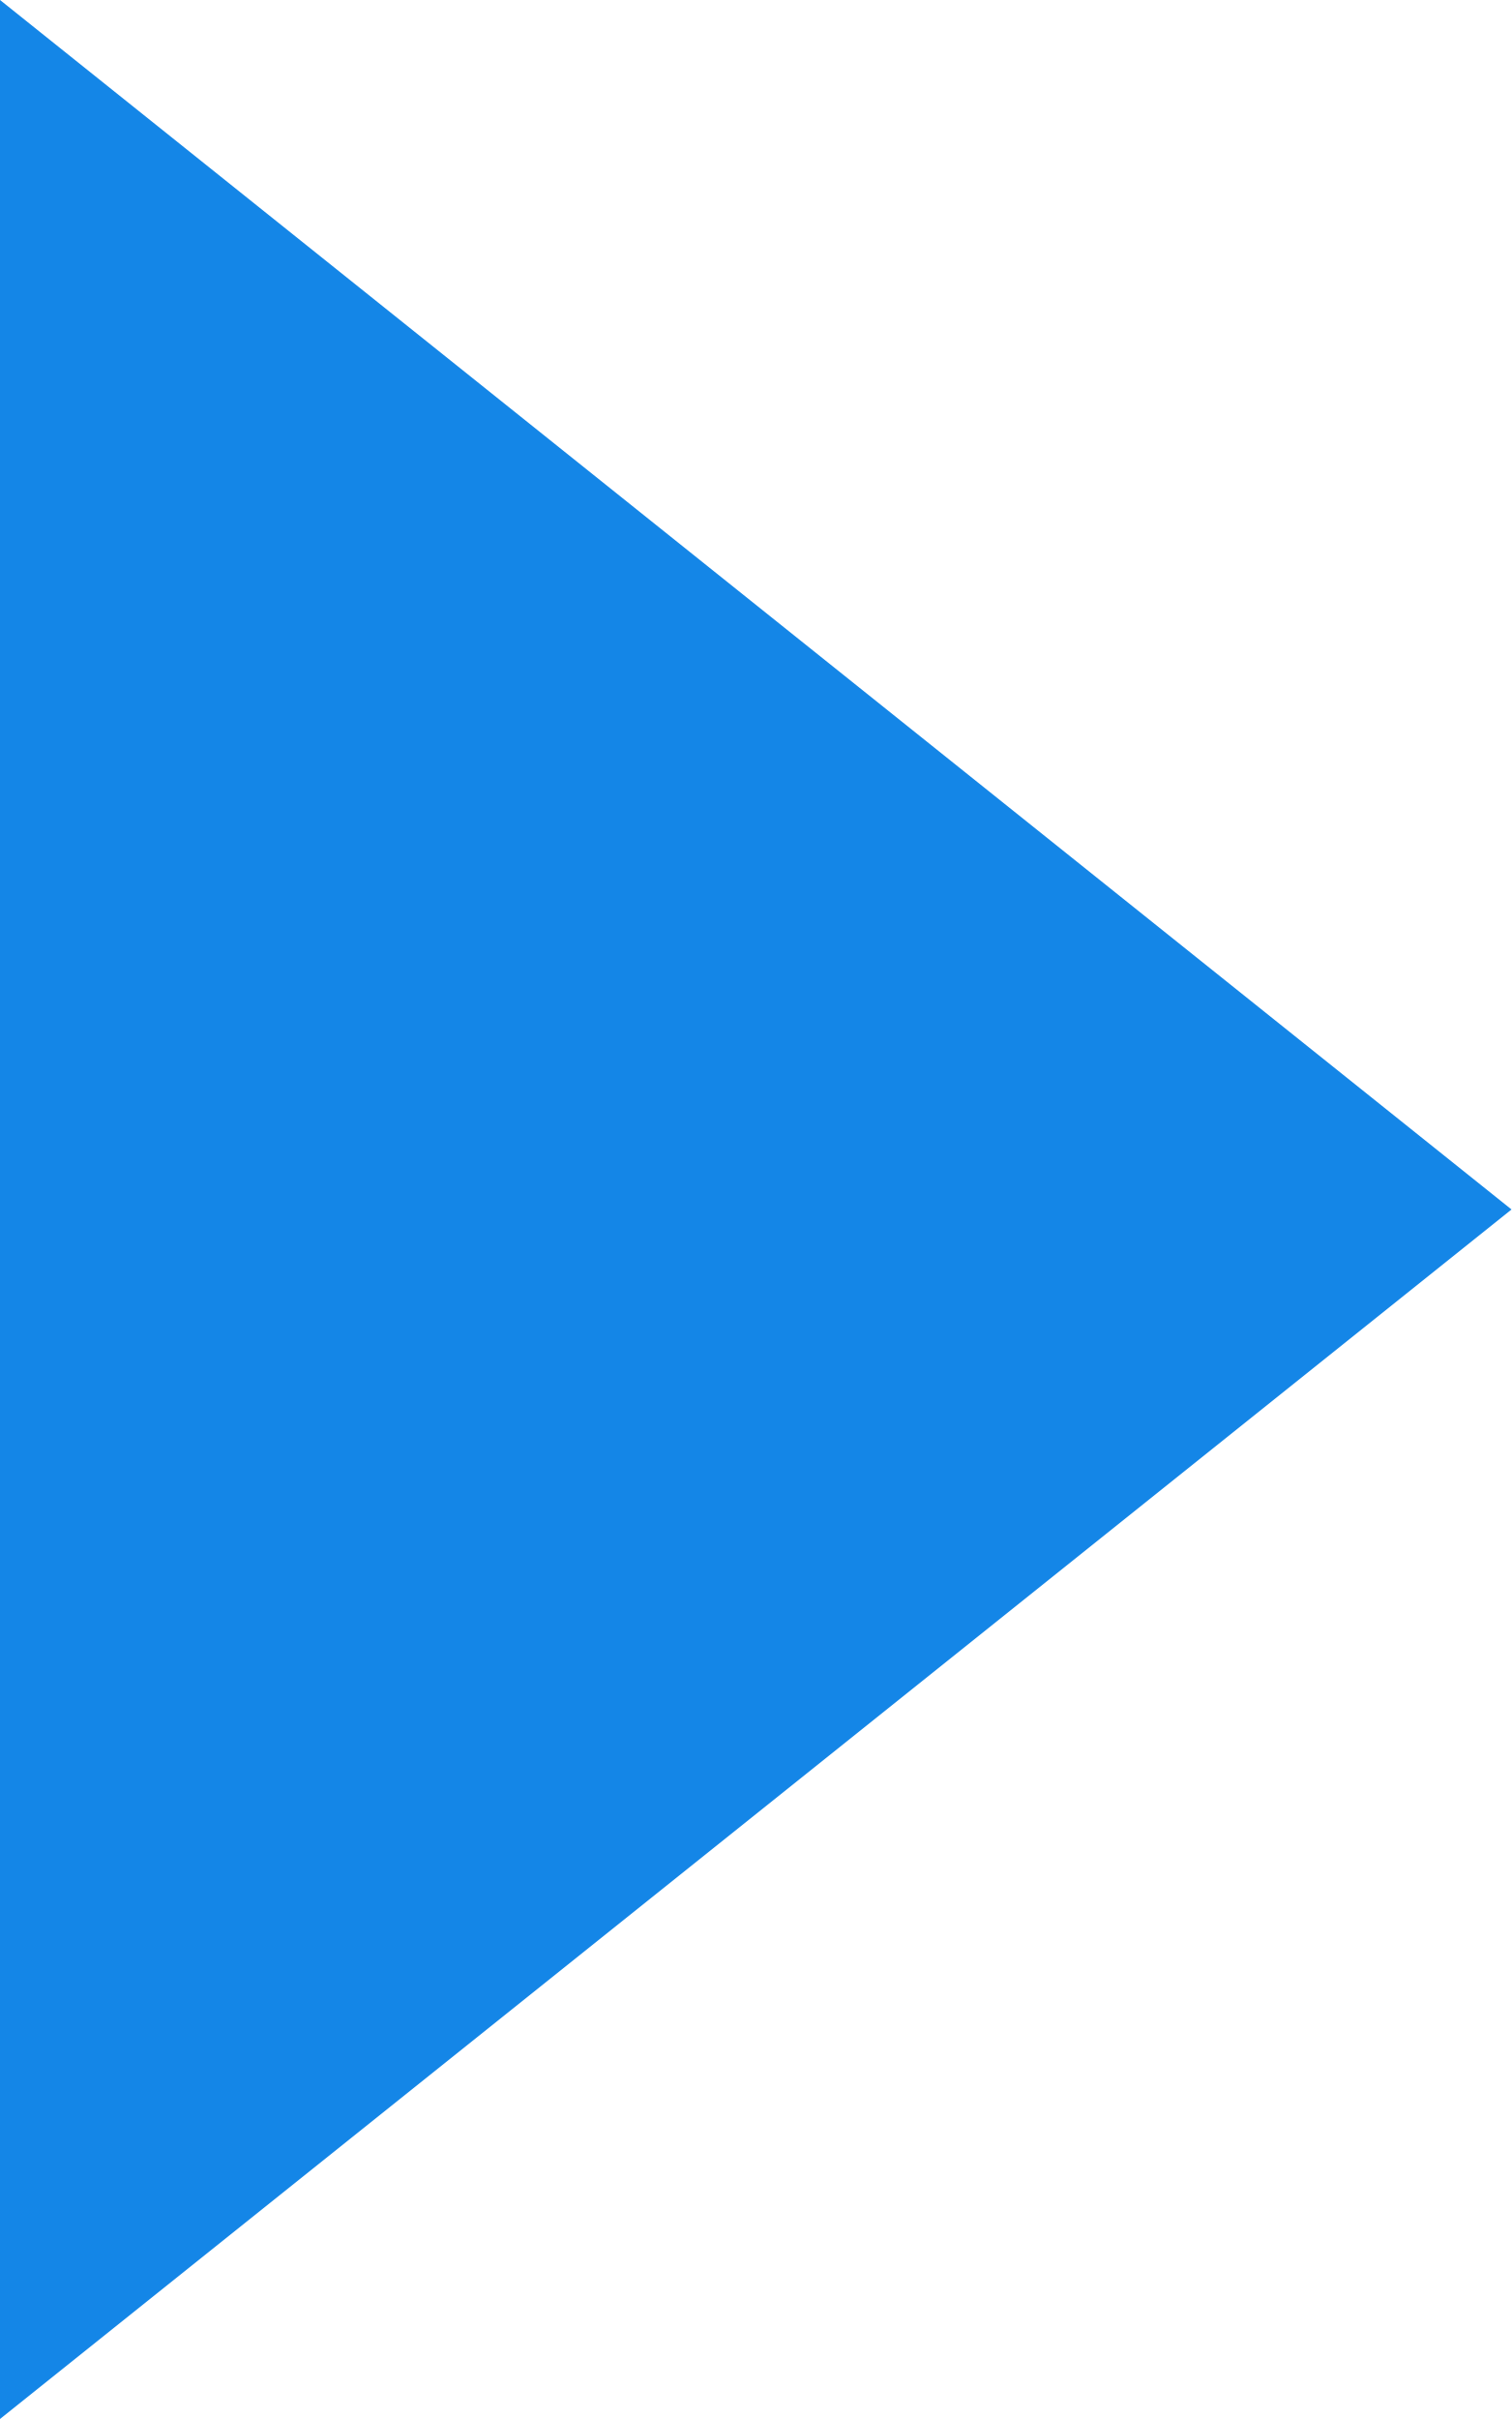
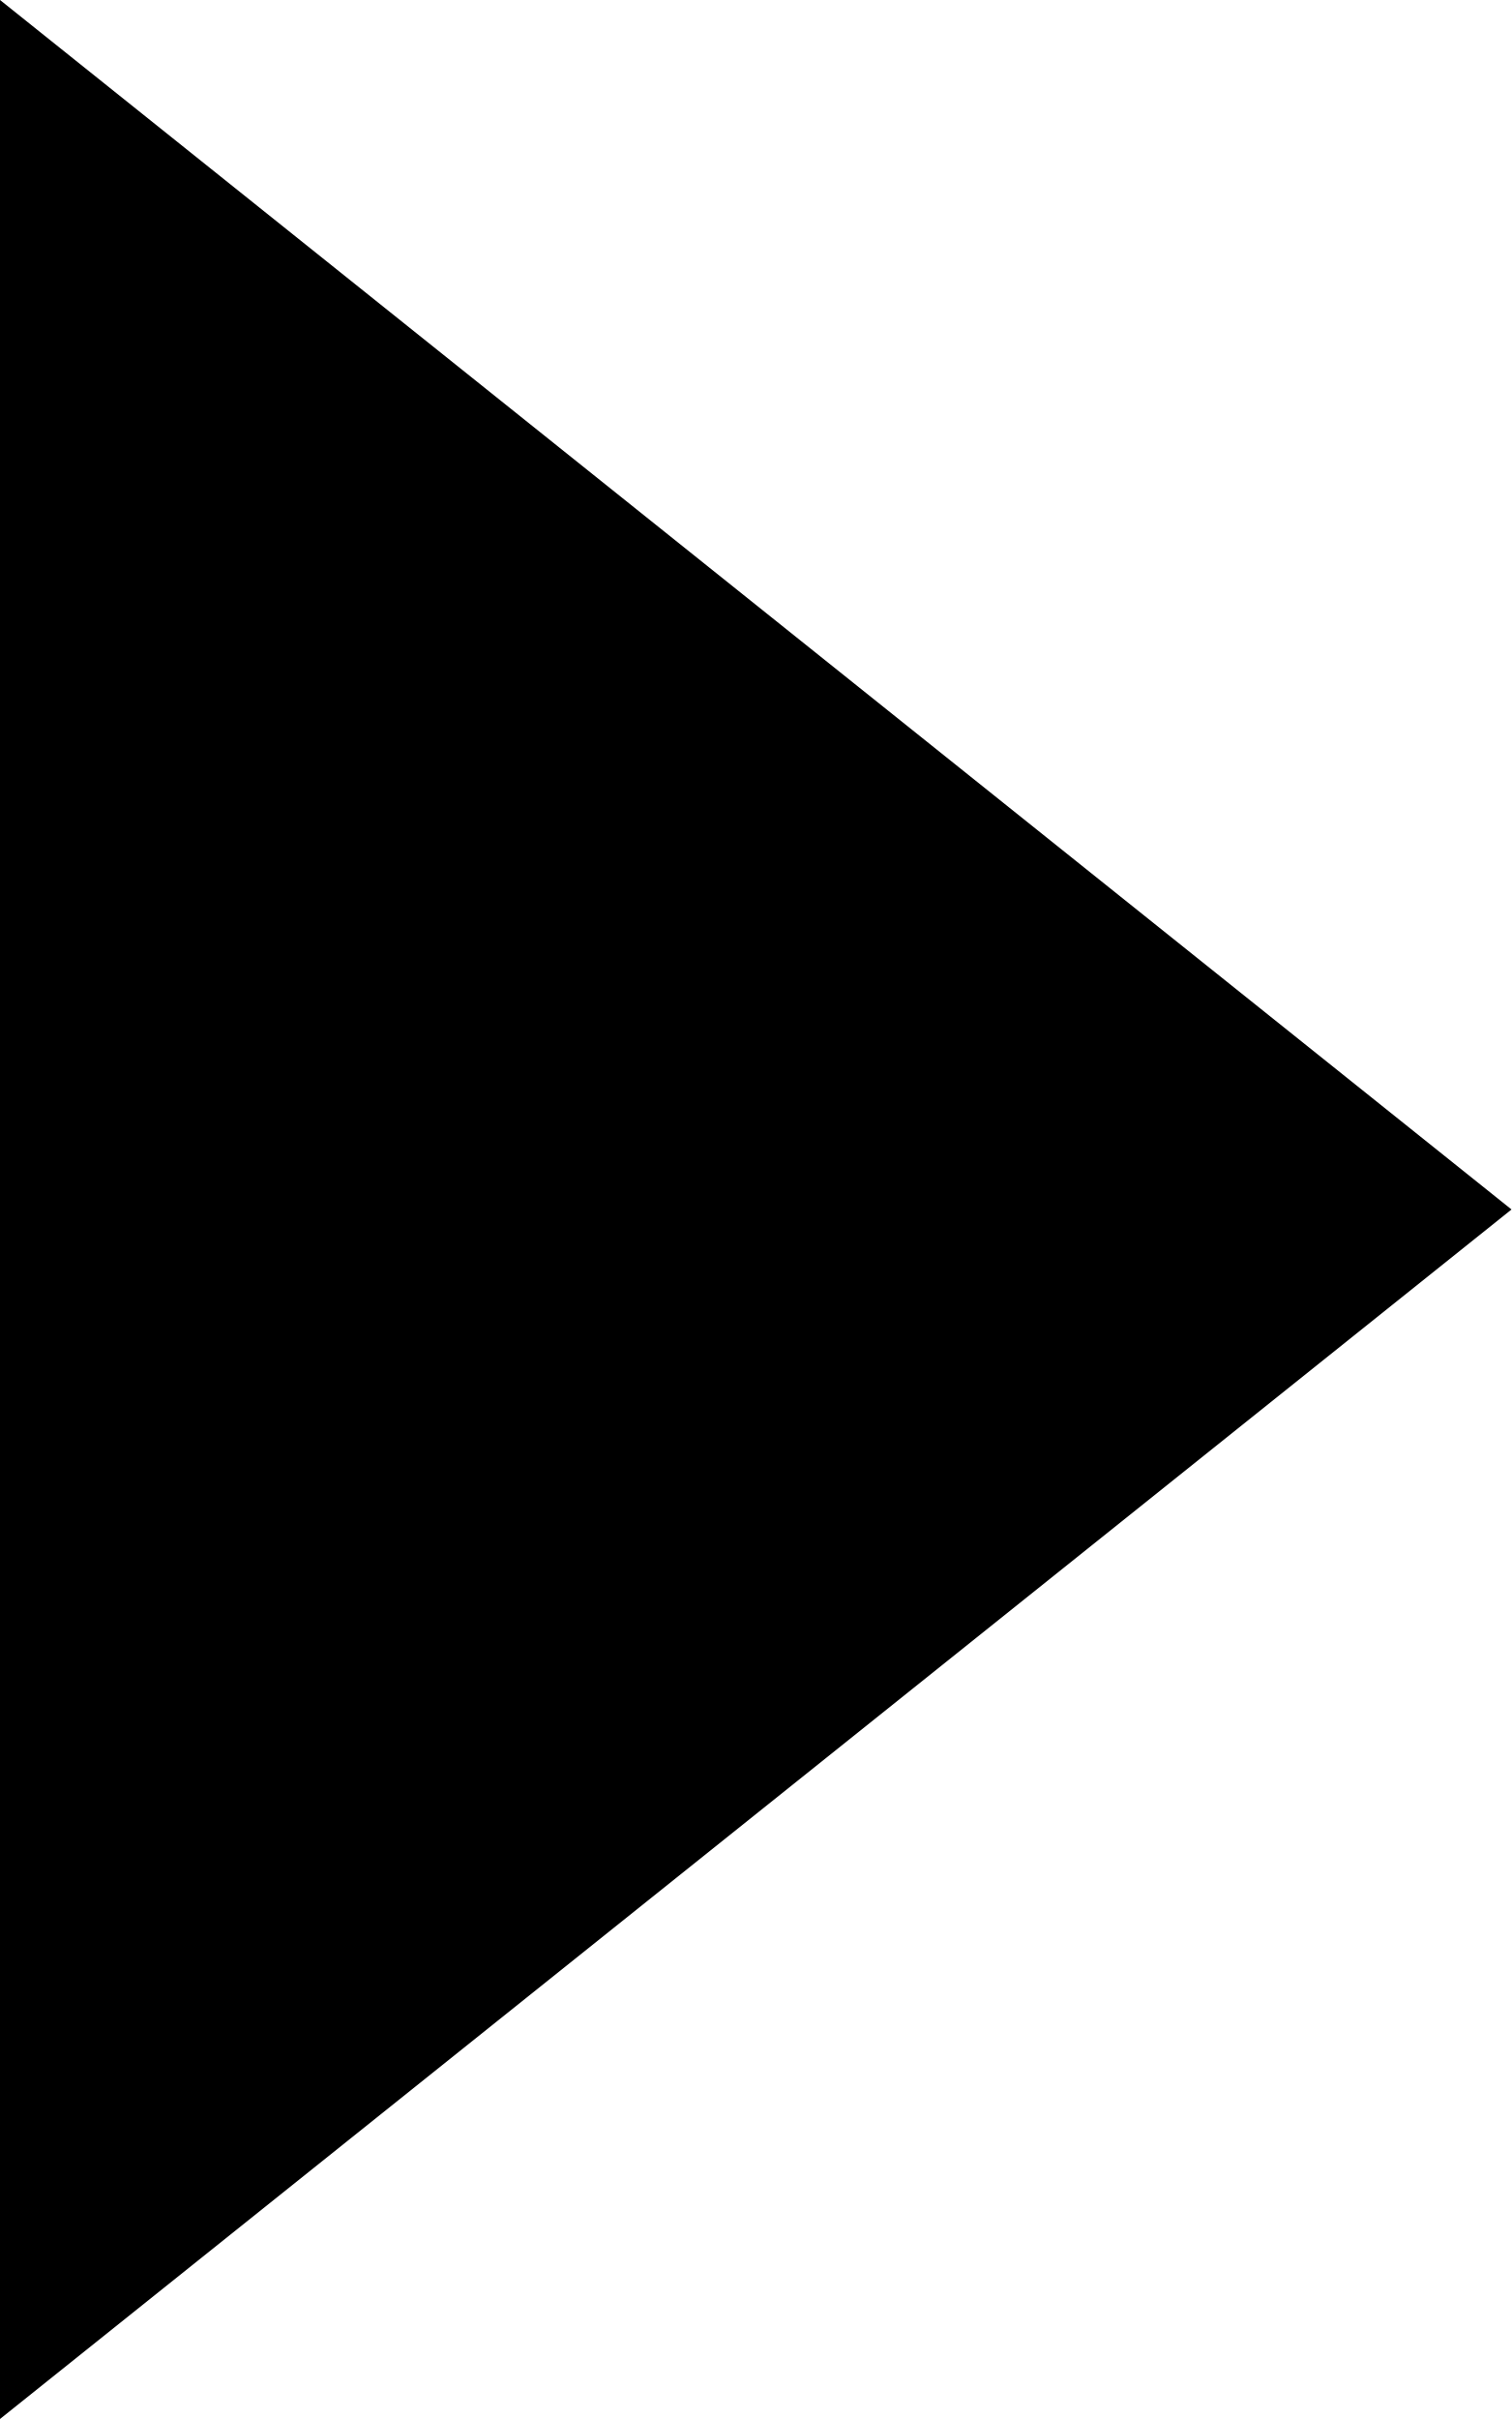
<svg xmlns="http://www.w3.org/2000/svg" width="10" height="16" viewBox="0 0 10 16">
-   <path d="M8,0l8,10H0Z" transform="translate(10) rotate(90)" fill="#1486e7" />
+   <path d="M8,0l8,10H0Z" transform="translate(10) rotate(90)" fill="currentColor" />
</svg>
